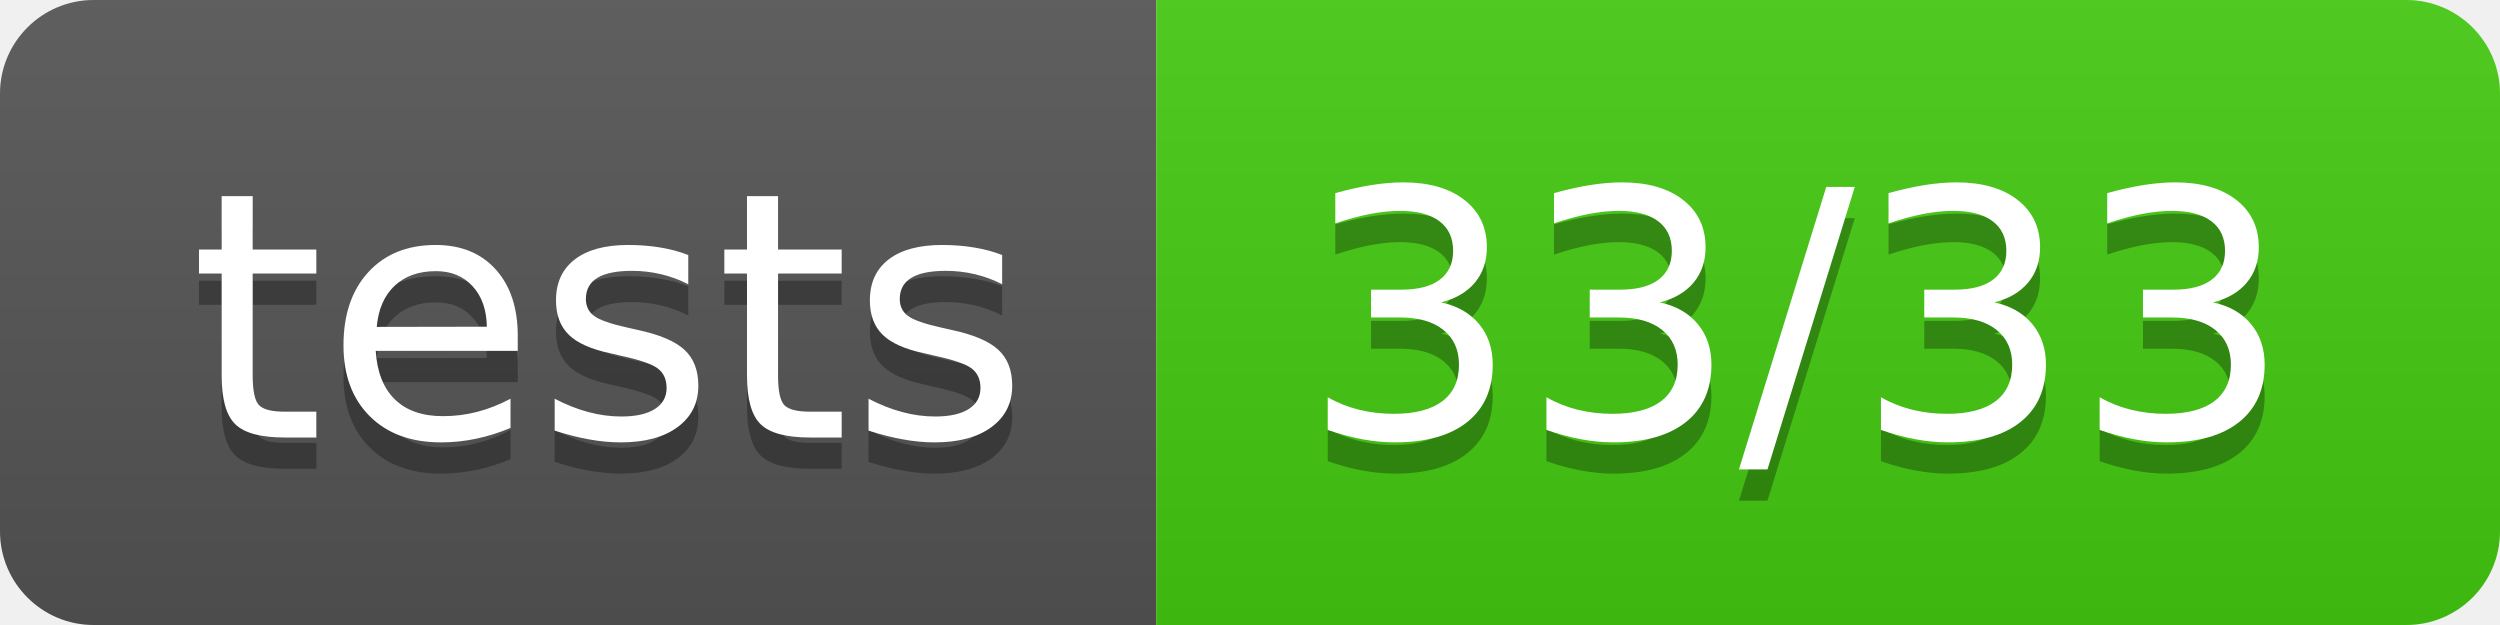
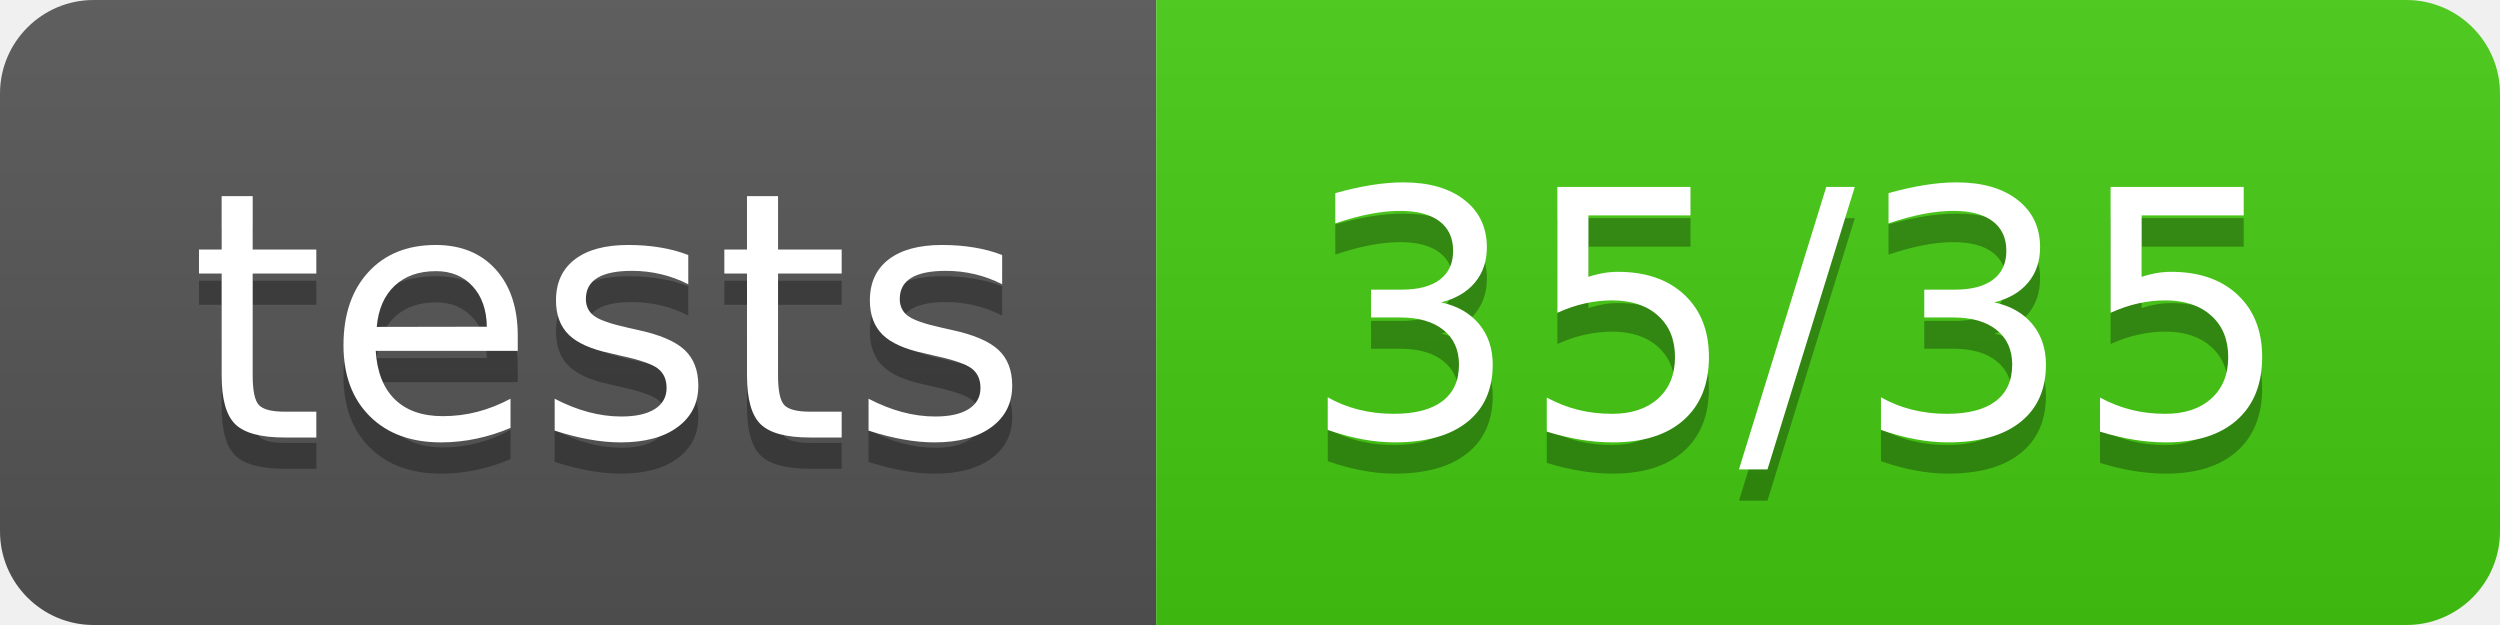
<svg xmlns="http://www.w3.org/2000/svg" width="80" height="20">
  <linearGradient id="b" x2="0" y2="100%">
    <stop offset="0" stop-color="#bbb" stop-opacity=".1" />
    <stop offset="1" stop-opacity=".1" />
  </linearGradient>
  <clipPath id="a">
    <rect width="80" height="20" rx="3" fill="#fff" />
  </clipPath>
  <g clip-path="url(#a)">
    <path fill="#555" d="M0 0h37v20H0z" />
    <path fill="#4c1" d="M37 0h43v20H37z" />
    <path fill="url(#b)" d="M0 0h80v20H0z" />
  </g>
  <g fill="#fff" text-anchor="middle" font-family="DejaVu Sans,Verdana,Geneva,sans-serif" font-size="110">
    <text x="195" y="150" fill="#010101" fill-opacity=".3" transform="scale(.1)" textLength="270">tests</text>
    <text x="195" y="140" transform="scale(.1)" textLength="270">tests</text>
-     <text x="575" y="150" fill="#010101" fill-opacity=".3" transform="scale(.1)" textLength="330">33/33</text>
-     <text x="575" y="140" transform="scale(.1)" textLength="330">33/33</text>
+     <text x="575" y="150" fill="#010101" fill-opacity=".3" transform="scale(.1)" textLength="330">35/35</text>
+     <text x="575" y="140" transform="scale(.1)" textLength="330">35/35</text>
  </g>
</svg>
